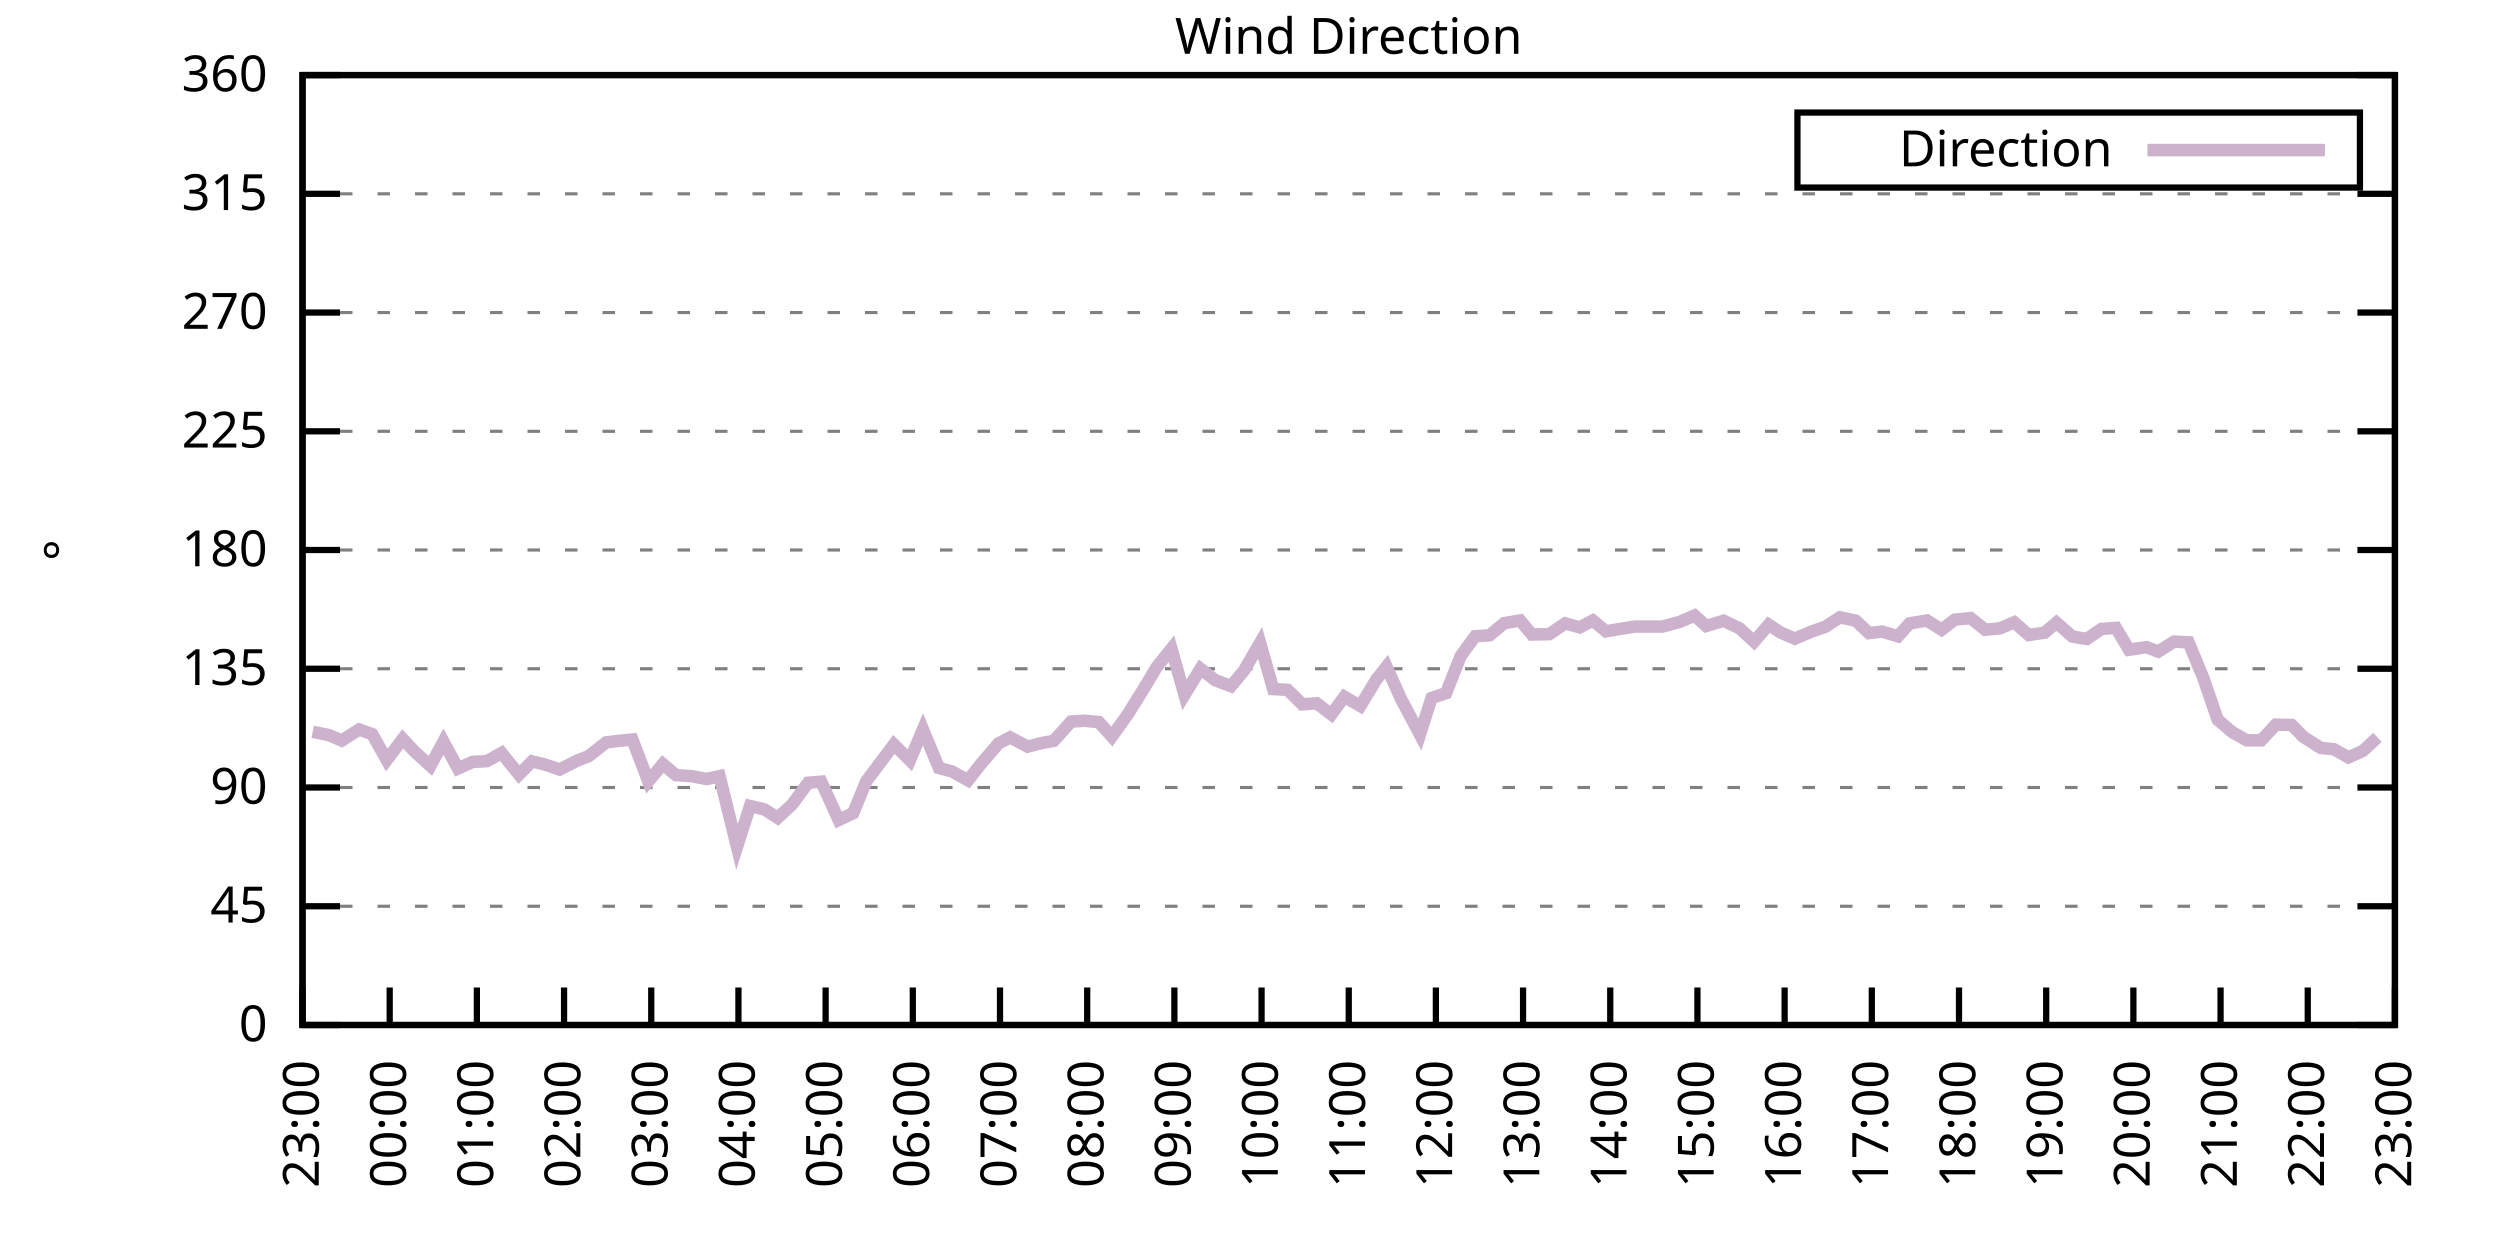
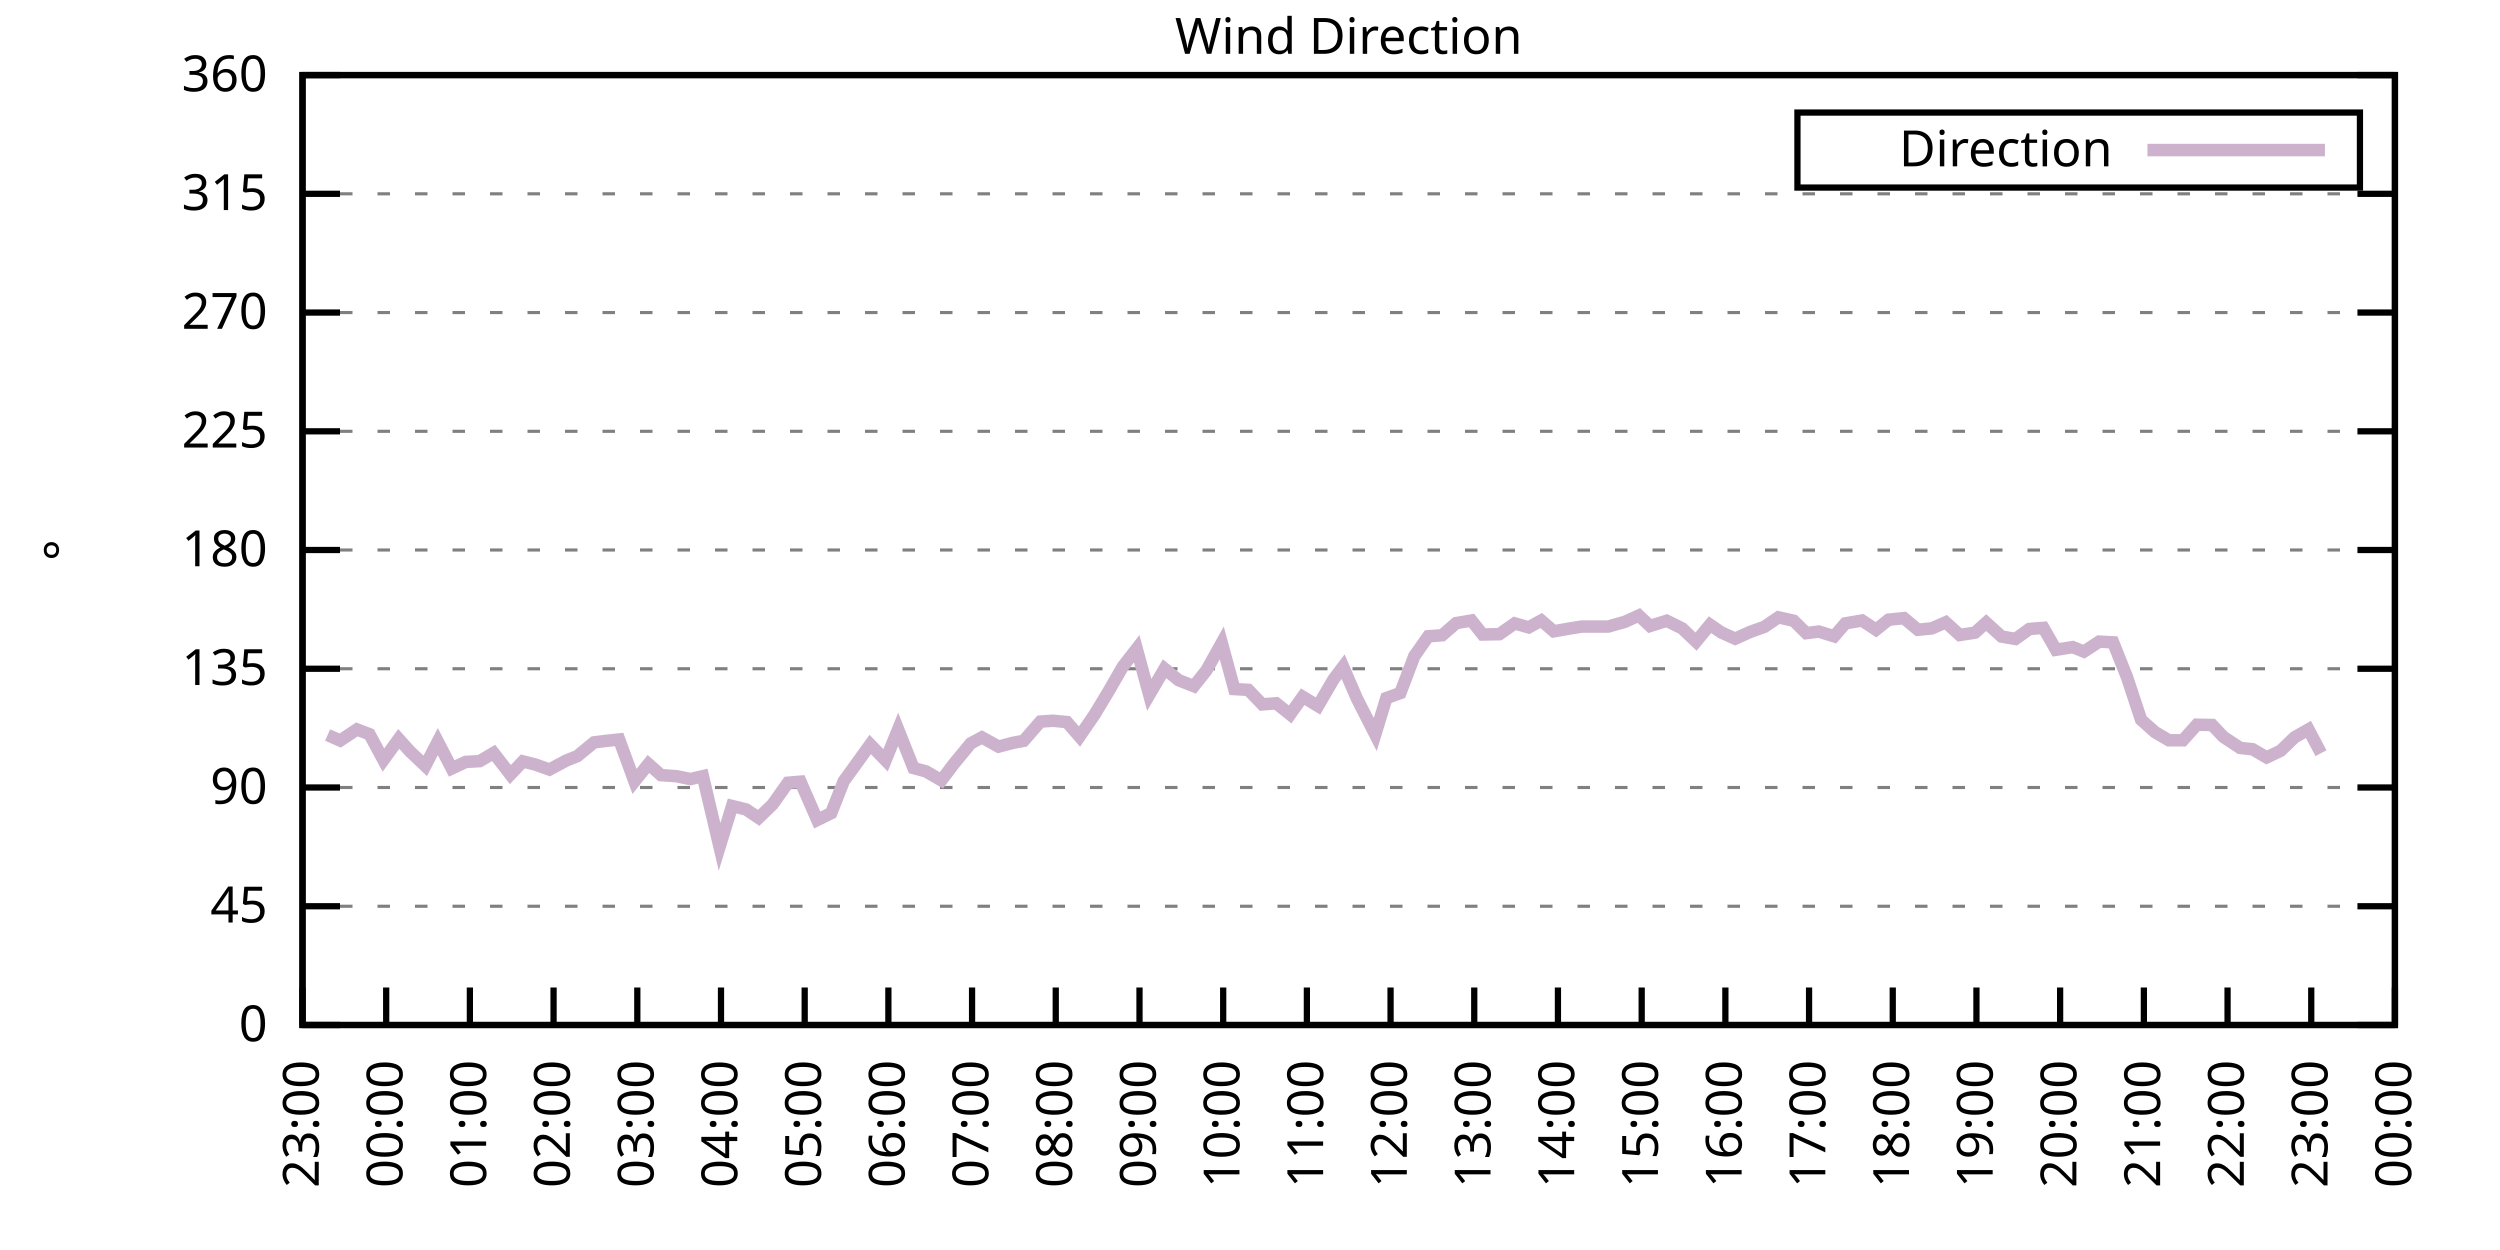
<svg xmlns="http://www.w3.org/2000/svg" xmlns:xlink="http://www.w3.org/1999/xlink" width="400" height="200" viewBox="0 0 400 200">
  <g id="gnuplot_canvas">
    <rect x="0" y="0" width="400" height="200" fill="none" />
    <defs>
      <circle id="gpDot" r="0.5" stroke-width="0.5" stroke="currentColor" />
      <path id="gpPt0" stroke-width="0.333" stroke="currentColor" d="M-1,0 h2 M0,-1 v2" />
      <path id="gpPt1" stroke-width="0.333" stroke="currentColor" d="M-1,-1 L1,1 M1,-1 L-1,1" />
      <path id="gpPt2" stroke-width="0.333" stroke="currentColor" d="M-1,0 L1,0 M0,-1 L0,1 M-1,-1 L1,1 M-1,1 L1,-1" />
      <rect id="gpPt3" stroke-width="0.333" stroke="currentColor" x="-1" y="-1" width="2" height="2" />
      <rect id="gpPt4" stroke-width="0.333" stroke="currentColor" fill="currentColor" x="-1" y="-1" width="2" height="2" />
      <circle id="gpPt5" stroke-width="0.333" stroke="currentColor" cx="0" cy="0" r="1" />
      <use xlink:href="#gpPt5" id="gpPt6" fill="currentColor" stroke="none" />
      <path id="gpPt7" stroke-width="0.333" stroke="currentColor" d="M0,-1.33 L-1.33,0.67 L1.33,0.67 z" />
      <use xlink:href="#gpPt7" id="gpPt8" fill="currentColor" stroke="none" />
      <use xlink:href="#gpPt7" id="gpPt9" stroke="currentColor" transform="rotate(180)" />
      <use xlink:href="#gpPt9" id="gpPt10" fill="currentColor" stroke="none" />
      <use xlink:href="#gpPt3" id="gpPt11" stroke="currentColor" transform="rotate(45)" />
      <use xlink:href="#gpPt11" id="gpPt12" fill="currentColor" stroke="none" />
      <path id="gpPt13" stroke-width="0.333" stroke="currentColor" d="M0,1.330 L1.265,0.411 L0.782,-1.067 L-0.782,-1.076 L-1.265,0.411 z" />
      <use xlink:href="#gpPt13" id="gpPt14" fill="currentColor" stroke="none" />
      <filter id="textbox" filterUnits="objectBoundingBox" x="0" y="0" height="1" width="1">
        <feFlood flood-color="white" flood-opacity="1" result="bgnd" />
        <feComposite in="SourceGraphic" in2="bgnd" operator="atop" />
      </filter>
      <filter id="greybox" filterUnits="objectBoundingBox" x="0" y="0" height="1" width="1">
        <feFlood flood-color="lightgrey" flood-opacity="1" result="grey" />
        <feComposite in="SourceGraphic" in2="grey" operator="atop" />
      </filter>
    </defs>
    <g fill="none" color="white" stroke="currentColor" stroke-width="1.00" stroke-linecap="butt" stroke-linejoin="miter">
</g>
    <g fill="none" color="black" stroke="currentColor" stroke-width="1.00" stroke-linecap="butt" stroke-linejoin="miter">
      <g stroke="none" shape-rendering="crispEdges">
        <polygon fill="rgb(255, 255, 255)" points="48.40,164.00 383.18,164.00 383.18,12.02 48.40,12.02 " />
      </g>
    </g>
    <g fill="none" color="black" stroke="currentColor" stroke-width="1.00" stroke-linecap="butt" stroke-linejoin="miter">
</g>
    <g fill="none" color="black" stroke="black" stroke-width="0.50" stroke-linecap="butt" stroke-linejoin="miter">
</g>
    <g fill="none" color="gray" stroke="currentColor" stroke-width="0.50" stroke-linecap="butt" stroke-linejoin="miter">
      <path stroke="gray" stroke-dasharray="2,4" class="gridline" d="M48.40,164.00 L383.19,164.00  " />
    </g>
    <g fill="none" color="gray" stroke="gray" stroke-width="1.00" stroke-linecap="butt" stroke-linejoin="miter">
</g>
    <g fill="none" color="black" stroke="currentColor" stroke-width="1.00" stroke-linecap="butt" stroke-linejoin="miter">
      <path stroke="black" d="M48.40,164.00 L54.40,164.00 M383.19,164.00 L377.19,164.00  " />
      <g transform="translate(42.80,166.60)" stroke="none" fill="black" font-family="Sans" font-size="8.00" text-anchor="end">
        <text>
          <tspan font-family="Sans"> 0</tspan>
        </text>
      </g>
    </g>
    <g fill="none" color="black" stroke="currentColor" stroke-width="1.00" stroke-linecap="butt" stroke-linejoin="miter">
</g>
    <g fill="none" color="black" stroke="black" stroke-width="0.50" stroke-linecap="butt" stroke-linejoin="miter">
</g>
    <g fill="none" color="gray" stroke="currentColor" stroke-width="0.50" stroke-linecap="butt" stroke-linejoin="miter">
      <path stroke="gray" stroke-dasharray="2,4" class="gridline" d="M48.40,145.00 L383.19,145.00  " />
    </g>
    <g fill="none" color="gray" stroke="gray" stroke-width="1.00" stroke-linecap="butt" stroke-linejoin="miter">
</g>
    <g fill="none" color="black" stroke="currentColor" stroke-width="1.00" stroke-linecap="butt" stroke-linejoin="miter">
      <path stroke="black" d="M48.40,145.00 L54.40,145.00 M383.19,145.00 L377.19,145.00  " />
      <g transform="translate(42.80,147.60)" stroke="none" fill="black" font-family="Sans" font-size="8.00" text-anchor="end">
        <text>
          <tspan font-family="Sans"> 45</tspan>
        </text>
      </g>
    </g>
    <g fill="none" color="black" stroke="currentColor" stroke-width="1.00" stroke-linecap="butt" stroke-linejoin="miter">
</g>
    <g fill="none" color="black" stroke="black" stroke-width="0.50" stroke-linecap="butt" stroke-linejoin="miter">
</g>
    <g fill="none" color="gray" stroke="currentColor" stroke-width="0.50" stroke-linecap="butt" stroke-linejoin="miter">
      <path stroke="gray" stroke-dasharray="2,4" class="gridline" d="M48.40,126.00 L383.19,126.00  " />
    </g>
    <g fill="none" color="gray" stroke="gray" stroke-width="1.00" stroke-linecap="butt" stroke-linejoin="miter">
</g>
    <g fill="none" color="black" stroke="currentColor" stroke-width="1.00" stroke-linecap="butt" stroke-linejoin="miter">
      <path stroke="black" d="M48.40,126.00 L54.40,126.00 M383.19,126.00 L377.19,126.00  " />
      <g transform="translate(42.80,128.60)" stroke="none" fill="black" font-family="Sans" font-size="8.00" text-anchor="end">
        <text>
          <tspan font-family="Sans"> 90</tspan>
        </text>
      </g>
    </g>
    <g fill="none" color="black" stroke="currentColor" stroke-width="1.00" stroke-linecap="butt" stroke-linejoin="miter">
</g>
    <g fill="none" color="black" stroke="black" stroke-width="0.50" stroke-linecap="butt" stroke-linejoin="miter">
</g>
    <g fill="none" color="gray" stroke="currentColor" stroke-width="0.50" stroke-linecap="butt" stroke-linejoin="miter">
      <path stroke="gray" stroke-dasharray="2,4" class="gridline" d="M48.40,107.00 L383.19,107.00  " />
    </g>
    <g fill="none" color="gray" stroke="gray" stroke-width="1.00" stroke-linecap="butt" stroke-linejoin="miter">
</g>
    <g fill="none" color="black" stroke="currentColor" stroke-width="1.00" stroke-linecap="butt" stroke-linejoin="miter">
      <path stroke="black" d="M48.40,107.00 L54.40,107.00 M383.19,107.00 L377.19,107.00  " />
      <g transform="translate(42.80,109.60)" stroke="none" fill="black" font-family="Sans" font-size="8.00" text-anchor="end">
        <text>
          <tspan font-family="Sans"> 135</tspan>
        </text>
      </g>
    </g>
    <g fill="none" color="black" stroke="currentColor" stroke-width="1.00" stroke-linecap="butt" stroke-linejoin="miter">
</g>
    <g fill="none" color="black" stroke="black" stroke-width="0.50" stroke-linecap="butt" stroke-linejoin="miter">
</g>
    <g fill="none" color="gray" stroke="currentColor" stroke-width="0.50" stroke-linecap="butt" stroke-linejoin="miter">
      <path stroke="gray" stroke-dasharray="2,4" class="gridline" d="M48.40,88.00 L383.19,88.00  " />
    </g>
    <g fill="none" color="gray" stroke="gray" stroke-width="1.00" stroke-linecap="butt" stroke-linejoin="miter">
</g>
    <g fill="none" color="black" stroke="currentColor" stroke-width="1.00" stroke-linecap="butt" stroke-linejoin="miter">
      <path stroke="black" d="M48.40,88.00 L54.40,88.00 M383.19,88.00 L377.19,88.00  " />
      <g transform="translate(42.80,90.60)" stroke="none" fill="black" font-family="Sans" font-size="8.00" text-anchor="end">
        <text>
          <tspan font-family="Sans"> 180</tspan>
        </text>
      </g>
    </g>
    <g fill="none" color="black" stroke="currentColor" stroke-width="1.00" stroke-linecap="butt" stroke-linejoin="miter">
</g>
    <g fill="none" color="black" stroke="black" stroke-width="0.50" stroke-linecap="butt" stroke-linejoin="miter">
</g>
    <g fill="none" color="gray" stroke="currentColor" stroke-width="0.50" stroke-linecap="butt" stroke-linejoin="miter">
      <path stroke="gray" stroke-dasharray="2,4" class="gridline" d="M48.40,69.01 L383.19,69.01  " />
    </g>
    <g fill="none" color="gray" stroke="gray" stroke-width="1.00" stroke-linecap="butt" stroke-linejoin="miter">
</g>
    <g fill="none" color="black" stroke="currentColor" stroke-width="1.00" stroke-linecap="butt" stroke-linejoin="miter">
      <path stroke="black" d="M48.40,69.01 L54.40,69.01 M383.19,69.01 L377.19,69.01  " />
      <g transform="translate(42.80,71.61)" stroke="none" fill="black" font-family="Sans" font-size="8.00" text-anchor="end">
        <text>
          <tspan font-family="Sans"> 225</tspan>
        </text>
      </g>
    </g>
    <g fill="none" color="black" stroke="currentColor" stroke-width="1.00" stroke-linecap="butt" stroke-linejoin="miter">
</g>
    <g fill="none" color="black" stroke="black" stroke-width="0.50" stroke-linecap="butt" stroke-linejoin="miter">
</g>
    <g fill="none" color="gray" stroke="currentColor" stroke-width="0.50" stroke-linecap="butt" stroke-linejoin="miter">
      <path stroke="gray" stroke-dasharray="2,4" class="gridline" d="M48.40,50.01 L383.19,50.01  " />
    </g>
    <g fill="none" color="gray" stroke="gray" stroke-width="1.00" stroke-linecap="butt" stroke-linejoin="miter">
</g>
    <g fill="none" color="black" stroke="currentColor" stroke-width="1.00" stroke-linecap="butt" stroke-linejoin="miter">
      <path stroke="black" d="M48.40,50.01 L54.40,50.01 M383.19,50.01 L377.19,50.01  " />
      <g transform="translate(42.80,52.61)" stroke="none" fill="black" font-family="Sans" font-size="8.00" text-anchor="end">
        <text>
          <tspan font-family="Sans"> 270</tspan>
        </text>
      </g>
    </g>
    <g fill="none" color="black" stroke="currentColor" stroke-width="1.00" stroke-linecap="butt" stroke-linejoin="miter">
</g>
    <g fill="none" color="black" stroke="black" stroke-width="0.50" stroke-linecap="butt" stroke-linejoin="miter">
</g>
    <g fill="none" color="gray" stroke="currentColor" stroke-width="0.50" stroke-linecap="butt" stroke-linejoin="miter">
      <path stroke="gray" stroke-dasharray="2,4" class="gridline" d="M48.40,31.01 L383.19,31.01  " />
    </g>
    <g fill="none" color="gray" stroke="gray" stroke-width="1.00" stroke-linecap="butt" stroke-linejoin="miter">
</g>
    <g fill="none" color="black" stroke="currentColor" stroke-width="1.00" stroke-linecap="butt" stroke-linejoin="miter">
      <path stroke="black" d="M48.40,31.01 L54.40,31.01 M383.19,31.01 L377.19,31.01  " />
      <g transform="translate(42.80,33.61)" stroke="none" fill="black" font-family="Sans" font-size="8.00" text-anchor="end">
        <text>
          <tspan font-family="Sans"> 315</tspan>
        </text>
      </g>
    </g>
    <g fill="none" color="black" stroke="currentColor" stroke-width="1.00" stroke-linecap="butt" stroke-linejoin="miter">
</g>
    <g fill="none" color="black" stroke="black" stroke-width="0.50" stroke-linecap="butt" stroke-linejoin="miter">
</g>
    <g fill="none" color="gray" stroke="currentColor" stroke-width="0.50" stroke-linecap="butt" stroke-linejoin="miter">
      <path stroke="gray" stroke-dasharray="2,4" class="gridline" d="M48.40,12.01 L383.19,12.01  " />
    </g>
    <g fill="none" color="gray" stroke="gray" stroke-width="1.00" stroke-linecap="butt" stroke-linejoin="miter">
</g>
    <g fill="none" color="black" stroke="currentColor" stroke-width="1.00" stroke-linecap="butt" stroke-linejoin="miter">
      <path stroke="black" d="M48.40,12.01 L54.40,12.01 M383.19,12.01 L377.19,12.01  " />
      <g transform="translate(42.80,14.61)" stroke="none" fill="black" font-family="Sans" font-size="8.00" text-anchor="end">
        <text>
          <tspan font-family="Sans"> 360</tspan>
        </text>
      </g>
    </g>
    <g fill="none" color="black" stroke="currentColor" stroke-width="1.00" stroke-linecap="butt" stroke-linejoin="miter">
      <path stroke="black" d="M48.40,164.00 L48.40,158.00  " />
      <g transform="translate(51.00,169.60) rotate(270.00)" stroke="none" fill="black" font-family="Sans" font-size="8.00" text-anchor="end">
        <text>
          <tspan font-family="Sans">23:00</tspan>
        </text>
      </g>
    </g>
    <g fill="none" color="black" stroke="currentColor" stroke-width="1.00" stroke-linecap="butt" stroke-linejoin="miter">
-       <path stroke="black" d="M62.35,164.00 L62.35,158.00  " />
-       <g transform="translate(64.95,169.60) rotate(270.00)" stroke="none" fill="black" font-family="Sans" font-size="8.00" text-anchor="end">
+       <path stroke="black" d="M61.79,164.00 L61.79,158.00  " />
+       <g transform="translate(64.39,169.60) rotate(270.00)" stroke="none" fill="black" font-family="Sans" font-size="8.00" text-anchor="end">
        <text>
          <tspan font-family="Sans">00:00</tspan>
        </text>
      </g>
    </g>
    <g fill="none" color="black" stroke="currentColor" stroke-width="1.00" stroke-linecap="butt" stroke-linejoin="miter">
-       <path stroke="black" d="M76.30,164.00 L76.30,158.00  " />
-       <g transform="translate(78.90,169.60) rotate(270.00)" stroke="none" fill="black" font-family="Sans" font-size="8.00" text-anchor="end">
+       <path stroke="black" d="M75.18,164.00 L75.18,158.00  " />
+       <g transform="translate(77.78,169.60) rotate(270.00)" stroke="none" fill="black" font-family="Sans" font-size="8.00" text-anchor="end">
        <text>
          <tspan font-family="Sans">01:00</tspan>
        </text>
      </g>
    </g>
    <g fill="none" color="black" stroke="currentColor" stroke-width="1.00" stroke-linecap="butt" stroke-linejoin="miter">
-       <path stroke="black" d="M90.25,164.00 L90.25,158.00  " />
-       <g transform="translate(92.85,169.60) rotate(270.00)" stroke="none" fill="black" font-family="Sans" font-size="8.00" text-anchor="end">
+       <path stroke="black" d="M88.57,164.00 L88.57,158.00  " />
+       <g transform="translate(91.17,169.60) rotate(270.00)" stroke="none" fill="black" font-family="Sans" font-size="8.00" text-anchor="end">
        <text>
          <tspan font-family="Sans">02:00</tspan>
        </text>
      </g>
    </g>
    <g fill="none" color="black" stroke="currentColor" stroke-width="1.00" stroke-linecap="butt" stroke-linejoin="miter">
-       <path stroke="black" d="M104.20,164.00 L104.20,158.00  " />
-       <g transform="translate(106.80,169.60) rotate(270.00)" stroke="none" fill="black" font-family="Sans" font-size="8.00" text-anchor="end">
+       <path stroke="black" d="M101.97,164.00 L101.97,158.00  " />
+       <g transform="translate(104.57,169.60) rotate(270.00)" stroke="none" fill="black" font-family="Sans" font-size="8.00" text-anchor="end">
        <text>
          <tspan font-family="Sans">03:00</tspan>
        </text>
      </g>
    </g>
    <g fill="none" color="black" stroke="currentColor" stroke-width="1.00" stroke-linecap="butt" stroke-linejoin="miter">
-       <path stroke="black" d="M118.15,164.00 L118.15,158.00  " />
-       <g transform="translate(120.75,169.60) rotate(270.00)" stroke="none" fill="black" font-family="Sans" font-size="8.00" text-anchor="end">
+       <path stroke="black" d="M115.36,164.00 L115.36,158.00  " />
+       <g transform="translate(117.96,169.60) rotate(270.00)" stroke="none" fill="black" font-family="Sans" font-size="8.00" text-anchor="end">
        <text>
          <tspan font-family="Sans">04:00</tspan>
        </text>
      </g>
    </g>
    <g fill="none" color="black" stroke="currentColor" stroke-width="1.00" stroke-linecap="butt" stroke-linejoin="miter">
-       <path stroke="black" d="M132.10,164.00 L132.10,158.00  " />
-       <g transform="translate(134.70,169.60) rotate(270.00)" stroke="none" fill="black" font-family="Sans" font-size="8.00" text-anchor="end">
+       <path stroke="black" d="M128.75,164.00 L128.75,158.00  " />
+       <g transform="translate(131.35,169.60) rotate(270.00)" stroke="none" fill="black" font-family="Sans" font-size="8.00" text-anchor="end">
        <text>
          <tspan font-family="Sans">05:00</tspan>
        </text>
      </g>
    </g>
    <g fill="none" color="black" stroke="currentColor" stroke-width="1.00" stroke-linecap="butt" stroke-linejoin="miter">
-       <path stroke="black" d="M146.05,164.00 L146.05,158.00  " />
-       <g transform="translate(148.65,169.60) rotate(270.00)" stroke="none" fill="black" font-family="Sans" font-size="8.00" text-anchor="end">
+       <path stroke="black" d="M142.14,164.00 L142.14,158.00  " />
+       <g transform="translate(144.74,169.60) rotate(270.00)" stroke="none" fill="black" font-family="Sans" font-size="8.00" text-anchor="end">
        <text>
          <tspan font-family="Sans">06:00</tspan>
        </text>
      </g>
    </g>
    <g fill="none" color="black" stroke="currentColor" stroke-width="1.00" stroke-linecap="butt" stroke-linejoin="miter">
-       <path stroke="black" d="M160.00,164.00 L160.00,158.00  " />
-       <g transform="translate(162.60,169.60) rotate(270.00)" stroke="none" fill="black" font-family="Sans" font-size="8.00" text-anchor="end">
+       <path stroke="black" d="M155.53,164.00 L155.53,158.00  " />
+       <g transform="translate(158.13,169.60) rotate(270.00)" stroke="none" fill="black" font-family="Sans" font-size="8.00" text-anchor="end">
        <text>
          <tspan font-family="Sans">07:00</tspan>
        </text>
      </g>
    </g>
    <g fill="none" color="black" stroke="currentColor" stroke-width="1.00" stroke-linecap="butt" stroke-linejoin="miter">
-       <path stroke="black" d="M173.95,164.00 L173.95,158.00  " />
-       <g transform="translate(176.55,169.60) rotate(270.00)" stroke="none" fill="black" font-family="Sans" font-size="8.00" text-anchor="end">
+       <path stroke="black" d="M168.92,164.00 L168.92,158.00  " />
+       <g transform="translate(171.52,169.60) rotate(270.00)" stroke="none" fill="black" font-family="Sans" font-size="8.00" text-anchor="end">
        <text>
          <tspan font-family="Sans">08:00</tspan>
        </text>
      </g>
    </g>
    <g fill="none" color="black" stroke="currentColor" stroke-width="1.00" stroke-linecap="butt" stroke-linejoin="miter">
-       <path stroke="black" d="M187.90,164.00 L187.90,158.00  " />
-       <g transform="translate(190.50,169.60) rotate(270.00)" stroke="none" fill="black" font-family="Sans" font-size="8.00" text-anchor="end">
+       <path stroke="black" d="M182.32,164.00 L182.32,158.00  " />
+       <g transform="translate(184.92,169.60) rotate(270.00)" stroke="none" fill="black" font-family="Sans" font-size="8.00" text-anchor="end">
        <text>
          <tspan font-family="Sans">09:00</tspan>
        </text>
      </g>
    </g>
    <g fill="none" color="black" stroke="currentColor" stroke-width="1.00" stroke-linecap="butt" stroke-linejoin="miter">
-       <path stroke="black" d="M201.85,164.00 L201.85,158.00  " />
-       <g transform="translate(204.45,169.60) rotate(270.00)" stroke="none" fill="black" font-family="Sans" font-size="8.00" text-anchor="end">
+       <path stroke="black" d="M195.71,164.00 L195.71,158.00  " />
+       <g transform="translate(198.31,169.60) rotate(270.00)" stroke="none" fill="black" font-family="Sans" font-size="8.00" text-anchor="end">
        <text>
          <tspan font-family="Sans">10:00</tspan>
        </text>
      </g>
    </g>
    <g fill="none" color="black" stroke="currentColor" stroke-width="1.00" stroke-linecap="butt" stroke-linejoin="miter">
-       <path stroke="black" d="M215.80,164.00 L215.80,158.00  " />
-       <g transform="translate(218.40,169.60) rotate(270.00)" stroke="none" fill="black" font-family="Sans" font-size="8.00" text-anchor="end">
+       <path stroke="black" d="M209.10,164.00 L209.10,158.00  " />
+       <g transform="translate(211.70,169.60) rotate(270.00)" stroke="none" fill="black" font-family="Sans" font-size="8.00" text-anchor="end">
        <text>
          <tspan font-family="Sans">11:00</tspan>
        </text>
      </g>
    </g>
    <g fill="none" color="black" stroke="currentColor" stroke-width="1.00" stroke-linecap="butt" stroke-linejoin="miter">
-       <path stroke="black" d="M229.74,164.00 L229.74,158.00  " />
-       <g transform="translate(232.34,169.60) rotate(270.00)" stroke="none" fill="black" font-family="Sans" font-size="8.00" text-anchor="end">
+       <path stroke="black" d="M222.49,164.00 L222.49,158.00  " />
+       <g transform="translate(225.09,169.60) rotate(270.00)" stroke="none" fill="black" font-family="Sans" font-size="8.00" text-anchor="end">
        <text>
          <tspan font-family="Sans">12:00</tspan>
        </text>
      </g>
    </g>
    <g fill="none" color="black" stroke="currentColor" stroke-width="1.00" stroke-linecap="butt" stroke-linejoin="miter">
-       <path stroke="black" d="M243.69,164.00 L243.69,158.00  " />
-       <g transform="translate(246.29,169.60) rotate(270.00)" stroke="none" fill="black" font-family="Sans" font-size="8.00" text-anchor="end">
+       <path stroke="black" d="M235.88,164.00 L235.88,158.00  " />
+       <g transform="translate(238.48,169.60) rotate(270.00)" stroke="none" fill="black" font-family="Sans" font-size="8.00" text-anchor="end">
        <text>
          <tspan font-family="Sans">13:00</tspan>
        </text>
      </g>
    </g>
    <g fill="none" color="black" stroke="currentColor" stroke-width="1.00" stroke-linecap="butt" stroke-linejoin="miter">
-       <path stroke="black" d="M257.64,164.00 L257.64,158.00  " />
-       <g transform="translate(260.24,169.60) rotate(270.00)" stroke="none" fill="black" font-family="Sans" font-size="8.00" text-anchor="end">
+       <path stroke="black" d="M249.27,164.00 L249.27,158.00  " />
+       <g transform="translate(251.87,169.60) rotate(270.00)" stroke="none" fill="black" font-family="Sans" font-size="8.00" text-anchor="end">
        <text>
          <tspan font-family="Sans">14:00</tspan>
        </text>
      </g>
    </g>
    <g fill="none" color="black" stroke="currentColor" stroke-width="1.00" stroke-linecap="butt" stroke-linejoin="miter">
-       <path stroke="black" d="M271.59,164.00 L271.59,158.00  " />
-       <g transform="translate(274.19,169.60) rotate(270.00)" stroke="none" fill="black" font-family="Sans" font-size="8.00" text-anchor="end">
+       <path stroke="black" d="M262.67,164.00 L262.67,158.00  " />
+       <g transform="translate(265.27,169.60) rotate(270.00)" stroke="none" fill="black" font-family="Sans" font-size="8.00" text-anchor="end">
        <text>
          <tspan font-family="Sans">15:00</tspan>
        </text>
      </g>
    </g>
    <g fill="none" color="black" stroke="currentColor" stroke-width="1.00" stroke-linecap="butt" stroke-linejoin="miter">
-       <path stroke="black" d="M285.54,164.00 L285.54,158.00  " />
-       <g transform="translate(288.14,169.60) rotate(270.00)" stroke="none" fill="black" font-family="Sans" font-size="8.00" text-anchor="end">
+       <path stroke="black" d="M276.06,164.00 L276.06,158.00  " />
+       <g transform="translate(278.66,169.60) rotate(270.00)" stroke="none" fill="black" font-family="Sans" font-size="8.00" text-anchor="end">
        <text>
          <tspan font-family="Sans">16:00</tspan>
        </text>
      </g>
    </g>
    <g fill="none" color="black" stroke="currentColor" stroke-width="1.00" stroke-linecap="butt" stroke-linejoin="miter">
-       <path stroke="black" d="M299.49,164.00 L299.49,158.00  " />
-       <g transform="translate(302.09,169.60) rotate(270.00)" stroke="none" fill="black" font-family="Sans" font-size="8.00" text-anchor="end">
+       <path stroke="black" d="M289.45,164.00 L289.45,158.00  " />
+       <g transform="translate(292.05,169.60) rotate(270.00)" stroke="none" fill="black" font-family="Sans" font-size="8.00" text-anchor="end">
        <text>
          <tspan font-family="Sans">17:00</tspan>
        </text>
      </g>
    </g>
    <g fill="none" color="black" stroke="currentColor" stroke-width="1.00" stroke-linecap="butt" stroke-linejoin="miter">
-       <path stroke="black" d="M313.44,164.00 L313.44,158.00  " />
-       <g transform="translate(316.04,169.60) rotate(270.00)" stroke="none" fill="black" font-family="Sans" font-size="8.00" text-anchor="end">
+       <path stroke="black" d="M302.84,164.00 L302.84,158.00  " />
+       <g transform="translate(305.44,169.60) rotate(270.00)" stroke="none" fill="black" font-family="Sans" font-size="8.00" text-anchor="end">
        <text>
          <tspan font-family="Sans">18:00</tspan>
        </text>
      </g>
    </g>
    <g fill="none" color="black" stroke="currentColor" stroke-width="1.00" stroke-linecap="butt" stroke-linejoin="miter">
-       <path stroke="black" d="M327.39,164.00 L327.39,158.00  " />
-       <g transform="translate(329.99,169.60) rotate(270.00)" stroke="none" fill="black" font-family="Sans" font-size="8.00" text-anchor="end">
+       <path stroke="black" d="M316.23,164.00 L316.23,158.00  " />
+       <g transform="translate(318.83,169.60) rotate(270.00)" stroke="none" fill="black" font-family="Sans" font-size="8.00" text-anchor="end">
        <text>
          <tspan font-family="Sans">19:00</tspan>
        </text>
      </g>
    </g>
    <g fill="none" color="black" stroke="currentColor" stroke-width="1.00" stroke-linecap="butt" stroke-linejoin="miter">
-       <path stroke="black" d="M341.34,164.00 L341.34,158.00  " />
-       <g transform="translate(343.94,169.60) rotate(270.00)" stroke="none" fill="black" font-family="Sans" font-size="8.00" text-anchor="end">
+       <path stroke="black" d="M329.62,164.00 L329.62,158.00  " />
+       <g transform="translate(332.22,169.60) rotate(270.00)" stroke="none" fill="black" font-family="Sans" font-size="8.00" text-anchor="end">
        <text>
          <tspan font-family="Sans">20:00</tspan>
        </text>
      </g>
    </g>
    <g fill="none" color="black" stroke="currentColor" stroke-width="1.00" stroke-linecap="butt" stroke-linejoin="miter">
-       <path stroke="black" d="M355.29,164.00 L355.29,158.00  " />
-       <g transform="translate(357.89,169.60) rotate(270.00)" stroke="none" fill="black" font-family="Sans" font-size="8.00" text-anchor="end">
+       <path stroke="black" d="M343.02,164.00 L343.02,158.00  " />
+       <g transform="translate(345.62,169.60) rotate(270.00)" stroke="none" fill="black" font-family="Sans" font-size="8.00" text-anchor="end">
        <text>
          <tspan font-family="Sans">21:00</tspan>
        </text>
      </g>
    </g>
    <g fill="none" color="black" stroke="currentColor" stroke-width="1.00" stroke-linecap="butt" stroke-linejoin="miter">
-       <path stroke="black" d="M369.24,164.00 L369.24,158.00  " />
-       <g transform="translate(371.84,169.60) rotate(270.00)" stroke="none" fill="black" font-family="Sans" font-size="8.00" text-anchor="end">
+       <path stroke="black" d="M356.41,164.00 L356.41,158.00  " />
+       <g transform="translate(359.01,169.60) rotate(270.00)" stroke="none" fill="black" font-family="Sans" font-size="8.00" text-anchor="end">
        <text>
          <tspan font-family="Sans">22:00</tspan>
+         </text>
+       </g>
+     </g>
+     <g fill="none" color="black" stroke="currentColor" stroke-width="1.00" stroke-linecap="butt" stroke-linejoin="miter">
+       <path stroke="black" d="M369.80,164.00 L369.80,158.00  " />
+       <g transform="translate(372.40,169.60) rotate(270.00)" stroke="none" fill="black" font-family="Sans" font-size="8.00" text-anchor="end">
+         <text>
+           <tspan font-family="Sans">23:00</tspan>
        </text>
      </g>
    </g>
    <g fill="none" color="black" stroke="currentColor" stroke-width="1.00" stroke-linecap="butt" stroke-linejoin="miter">
      <path stroke="black" d="M383.19,164.00 L383.19,158.00  " />
      <g transform="translate(385.79,169.60) rotate(270.00)" stroke="none" fill="black" font-family="Sans" font-size="8.00" text-anchor="end">
        <text>
-           <tspan font-family="Sans">23:00</tspan>
+           <tspan font-family="Sans">00:00</tspan>
        </text>
      </g>
    </g>
    <g fill="none" color="black" stroke="currentColor" stroke-width="1.00" stroke-linecap="butt" stroke-linejoin="miter">
</g>
    <g fill="none" color="black" stroke="currentColor" stroke-width="1.00" stroke-linecap="butt" stroke-linejoin="miter">
      <path stroke="black" d="M48.40,12.01 L48.40,164.00 L383.19,164.00 L383.19,12.01 L48.40,12.01 Z  " />
    </g>
    <g fill="none" color="black" stroke="currentColor" stroke-width="1.00" stroke-linecap="butt" stroke-linejoin="miter">
</g>
    <g fill="none" color="black" stroke="currentColor" stroke-width="1.00" stroke-linecap="butt" stroke-linejoin="miter">
      <path stroke="black" d="M287.59,30.01 L287.59,18.01 L377.59,18.01 L377.59,30.01 L287.59,30.01 Z  " />
    </g>
    <g id="Wind_direction_plot_1">
      <g fill="none" color="white" stroke="black" stroke-width="2.00" stroke-linecap="butt" stroke-linejoin="miter">
</g>
      <g fill="none" color="black" stroke="currentColor" stroke-width="2.00" stroke-linecap="butt" stroke-linejoin="miter">
        <g transform="translate(337.99,26.61)" stroke="none" fill="black" font-family="Sans" font-size="8.00" text-anchor="end">
          <text>
            <tspan font-family="Sans">Direction</tspan>
          </text>
        </g>
      </g>
      <g fill="none" color="black" stroke="currentColor" stroke-width="2.00" stroke-linecap="butt" stroke-linejoin="miter">
-         <path stroke="rgb(204, 178, 204)" d="M343.59,24.01 L371.99,24.01 M50.03,117.09 L52.58,117.60 L54.68,118.49 L57.47,116.71 L59.56,117.47 L61.88,121.61   L64.44,118.23 L66.30,120.22 L68.86,122.54 L70.95,118.66 L73.28,122.96 L75.60,121.91 L77.93,121.78 L80.25,120.47   L83.04,123.93 L85.13,121.82 L87.23,122.33 L89.55,123.13 L92.34,121.70 L94.20,120.98 L96.99,118.78 L99.08,118.53   L101.18,118.32 L103.73,125.03 L106.06,122.24 L108.15,124.02 L110.71,124.19 L113.03,124.65 L115.13,124.19 L117.92,135.50   L120.01,128.96 L122.33,129.51 L124.43,130.86 L126.75,128.70 L129.31,125.24 L131.40,125.07 L134.19,131.20 L136.51,130.10   L138.61,124.99 L140.93,121.91 L143.02,119.12 L145.58,121.65 L147.67,116.71 L150.23,122.88 L152.32,123.43 L154.88,124.86   L156.97,122.20 L159.76,118.95 L161.62,117.98 L164.41,119.46 L166.74,118.87 L168.60,118.53 L171.39,115.45 L173.48,115.32   L175.81,115.53 L177.90,117.85 L180.46,114.27 L182.78,110.55 L185.11,106.67 L187.43,103.80 L189.52,111.18 L192.08,107.00   L194.41,108.82 L196.96,109.79 L199.06,107.26 L201.61,102.87 L203.71,110.25 L206.03,110.38 L208.36,112.70 L210.68,112.53   L213.01,114.31 L215.10,111.48 L217.65,112.96 L220.21,108.73 L221.84,106.67 L224.16,111.82 L227.19,117.52 L229.05,111.69   L231.37,110.89 L233.70,104.98 L236.02,101.81 L238.35,101.64 L240.67,99.70 L243.23,99.28 L245.09,101.52 L247.88,101.47   L250.44,99.74 L252.76,100.38 L254.85,99.28 L256.95,101.01 L259.74,100.54 L261.60,100.25 L264.15,100.25 L266.01,100.25   L268.80,99.49 L271.13,98.48 L272.99,100.16 L275.78,99.32 L278.34,100.54 L280.66,102.66 L282.99,99.95 L284.85,101.18   L287.17,102.19 L289.73,101.09 L292.05,100.29 L294.38,98.77 L296.94,99.32 L299.03,101.30 L301.12,101.05 L303.68,101.81   L305.54,99.74 L308.33,99.28 L310.65,100.76 L312.74,99.15 L315.30,98.90 L317.63,100.76 L319.95,100.54 L322.28,99.57   L324.60,101.60 L327.16,101.22 L329.02,99.62 L331.58,101.85 L333.90,102.23 L336.23,100.63 L338.55,100.46 L340.64,103.96   L343.43,103.54 L345.29,104.26 L347.85,102.66 L350.18,102.78 L352.50,108.40 L354.83,115.15 L357.15,117.14 L359.48,118.45   L361.80,118.45 L364.13,115.95 L366.68,116.00 L368.54,117.90 L371.33,119.67 L373.43,119.88 L375.75,121.19 L378.08,120.13   L380.40,117.98  " />
+         <path stroke="rgb(204, 178, 204)" d="M343.59,24.01 L371.99,24.01 M52.42,117.60 L54.43,118.49 L57.10,116.71 L59.11,117.47 L61.35,121.61 L63.80,118.23   L65.59,120.22 L68.04,122.54 L70.05,118.66 L72.28,122.96 L74.51,121.91 L76.75,121.78 L78.98,120.47 L81.66,123.93   L83.66,121.82 L85.67,122.33 L87.91,123.13 L90.58,121.70 L92.37,120.98 L95.05,118.78 L97.06,118.53 L99.06,118.32   L101.52,125.03 L103.75,122.24 L105.76,124.02 L108.22,124.19 L110.45,124.65 L112.46,124.19 L115.13,135.50 L117.14,128.96   L119.38,129.51 L121.38,130.86 L123.62,128.70 L126.07,125.24 L128.08,125.07 L130.76,131.20 L132.99,130.10 L135.00,124.99   L137.23,121.91 L139.24,119.12 L141.69,121.65 L143.70,116.71 L146.16,122.88 L148.17,123.43 L150.62,124.86 L152.63,122.20   L155.31,118.95 L157.10,117.98 L159.77,119.46 L162.01,118.87 L163.79,118.53 L166.47,115.45 L168.48,115.32 L170.71,115.53   L172.72,117.85 L175.17,114.27 L177.41,110.55 L179.64,106.67 L181.87,103.80 L183.88,111.18 L186.33,107.00 L188.57,108.82   L191.02,109.79 L193.03,107.26 L195.48,102.87 L197.49,110.25 L199.73,110.38 L201.96,112.70 L204.19,112.53 L206.42,114.31   L208.43,111.48 L210.88,112.96 L213.34,108.73 L214.90,106.67 L217.13,111.82 L220.04,117.52 L221.82,111.69 L224.05,110.89   L226.29,104.98 L228.52,101.81 L230.75,101.64 L232.98,99.70 L235.44,99.28 L237.22,101.52 L239.90,101.47 L242.36,99.74   L244.59,100.38 L246.60,99.28 L248.60,101.01 L251.28,100.54 L253.07,100.25 L255.52,100.25 L257.31,100.25 L259.99,99.49   L262.22,98.48 L264.00,100.16 L266.68,99.32 L269.14,100.54 L271.37,102.66 L273.60,99.95 L275.39,101.18 L277.62,102.19   L280.07,101.09 L282.31,100.29 L284.54,98.77 L286.99,99.32 L289.00,101.30 L291.01,101.05 L293.47,101.81 L295.25,99.74   L297.93,99.28 L300.16,100.76 L302.17,99.15 L304.63,98.90 L306.86,100.76 L309.09,100.54 L311.32,99.57 L313.55,101.60   L316.01,101.22 L317.79,99.62 L320.25,101.85 L322.48,102.23 L324.71,100.63 L326.95,100.46 L328.95,103.96 L331.63,103.54   L333.42,104.26 L335.87,102.66 L338.10,102.78 L340.34,108.40 L342.57,115.15 L344.80,117.14 L347.03,118.45 L349.26,118.45   L351.50,115.95 L353.95,116.00 L355.74,117.90 L358.42,119.67 L360.42,119.88 L362.66,121.19 L364.89,120.13 L367.12,117.98   L369.35,116.71 L371.36,120.51  " />
      </g>
    </g>
    <g fill="none" color="black" stroke="currentColor" stroke-width="2.00" stroke-linecap="butt" stroke-linejoin="miter">
</g>
    <g fill="none" color="black" stroke="black" stroke-width="1.00" stroke-linecap="butt" stroke-linejoin="miter">
</g>
    <g fill="none" color="black" stroke="currentColor" stroke-width="1.00" stroke-linecap="butt" stroke-linejoin="miter">
      <path stroke="black" d="M48.40,12.01 L48.40,164.00 L383.19,164.00 L383.19,12.01 L48.40,12.01 Z  " />
      <g transform="translate(12.80,88.01) rotate(270.00)" stroke="none" fill="black" font-family="Sans" font-size="8.00" text-anchor="middle">
        <text>
          <tspan font-family="Sans">°</tspan>
        </text>
      </g>
    </g>
    <g fill="none" color="black" stroke="currentColor" stroke-width="1.00" stroke-linecap="butt" stroke-linejoin="miter">
</g>
    <g fill="none" color="black" stroke="currentColor" stroke-width="1.00" stroke-linecap="butt" stroke-linejoin="miter">
      <g transform="translate(215.79,8.61)" stroke="none" fill="black" font-family="Sans" font-size="8.00" text-anchor="middle">
        <text>
          <tspan font-family="Sans">Wind Direction</tspan>
        </text>
      </g>
    </g>
    <g fill="none" color="black" stroke="currentColor" stroke-width="1.00" stroke-linecap="butt" stroke-linejoin="miter">
</g>
  </g>
</svg>
